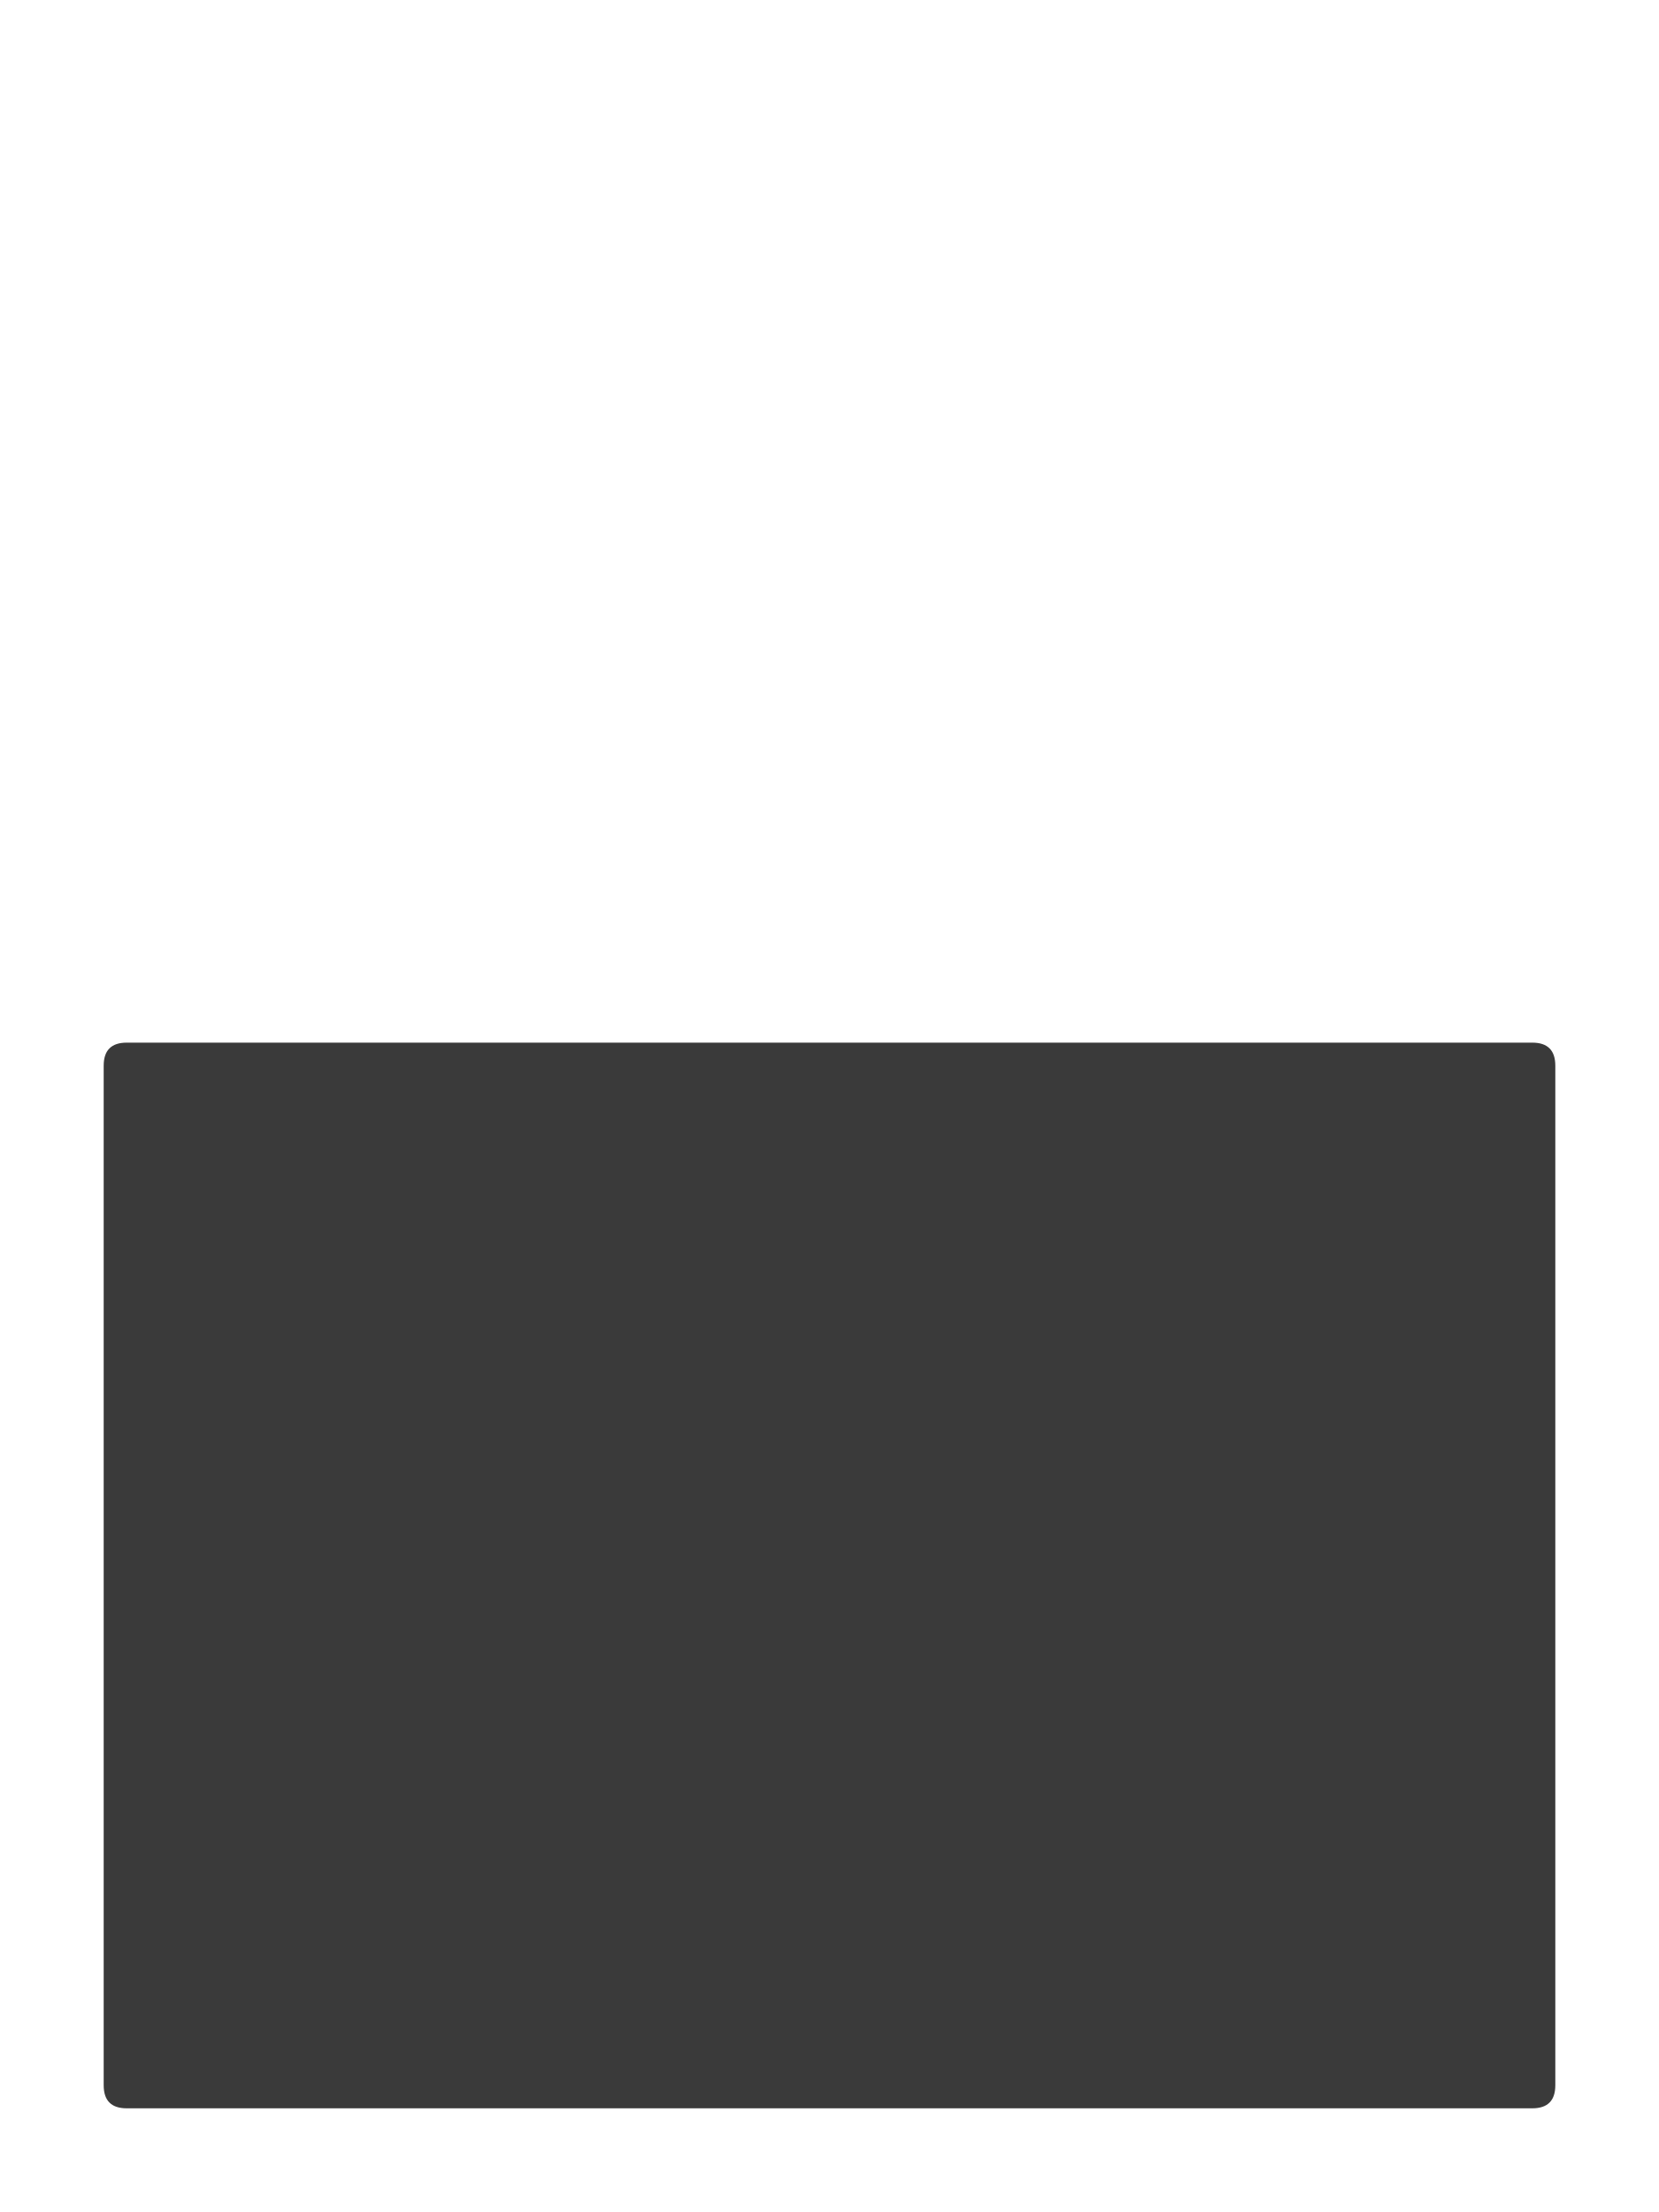
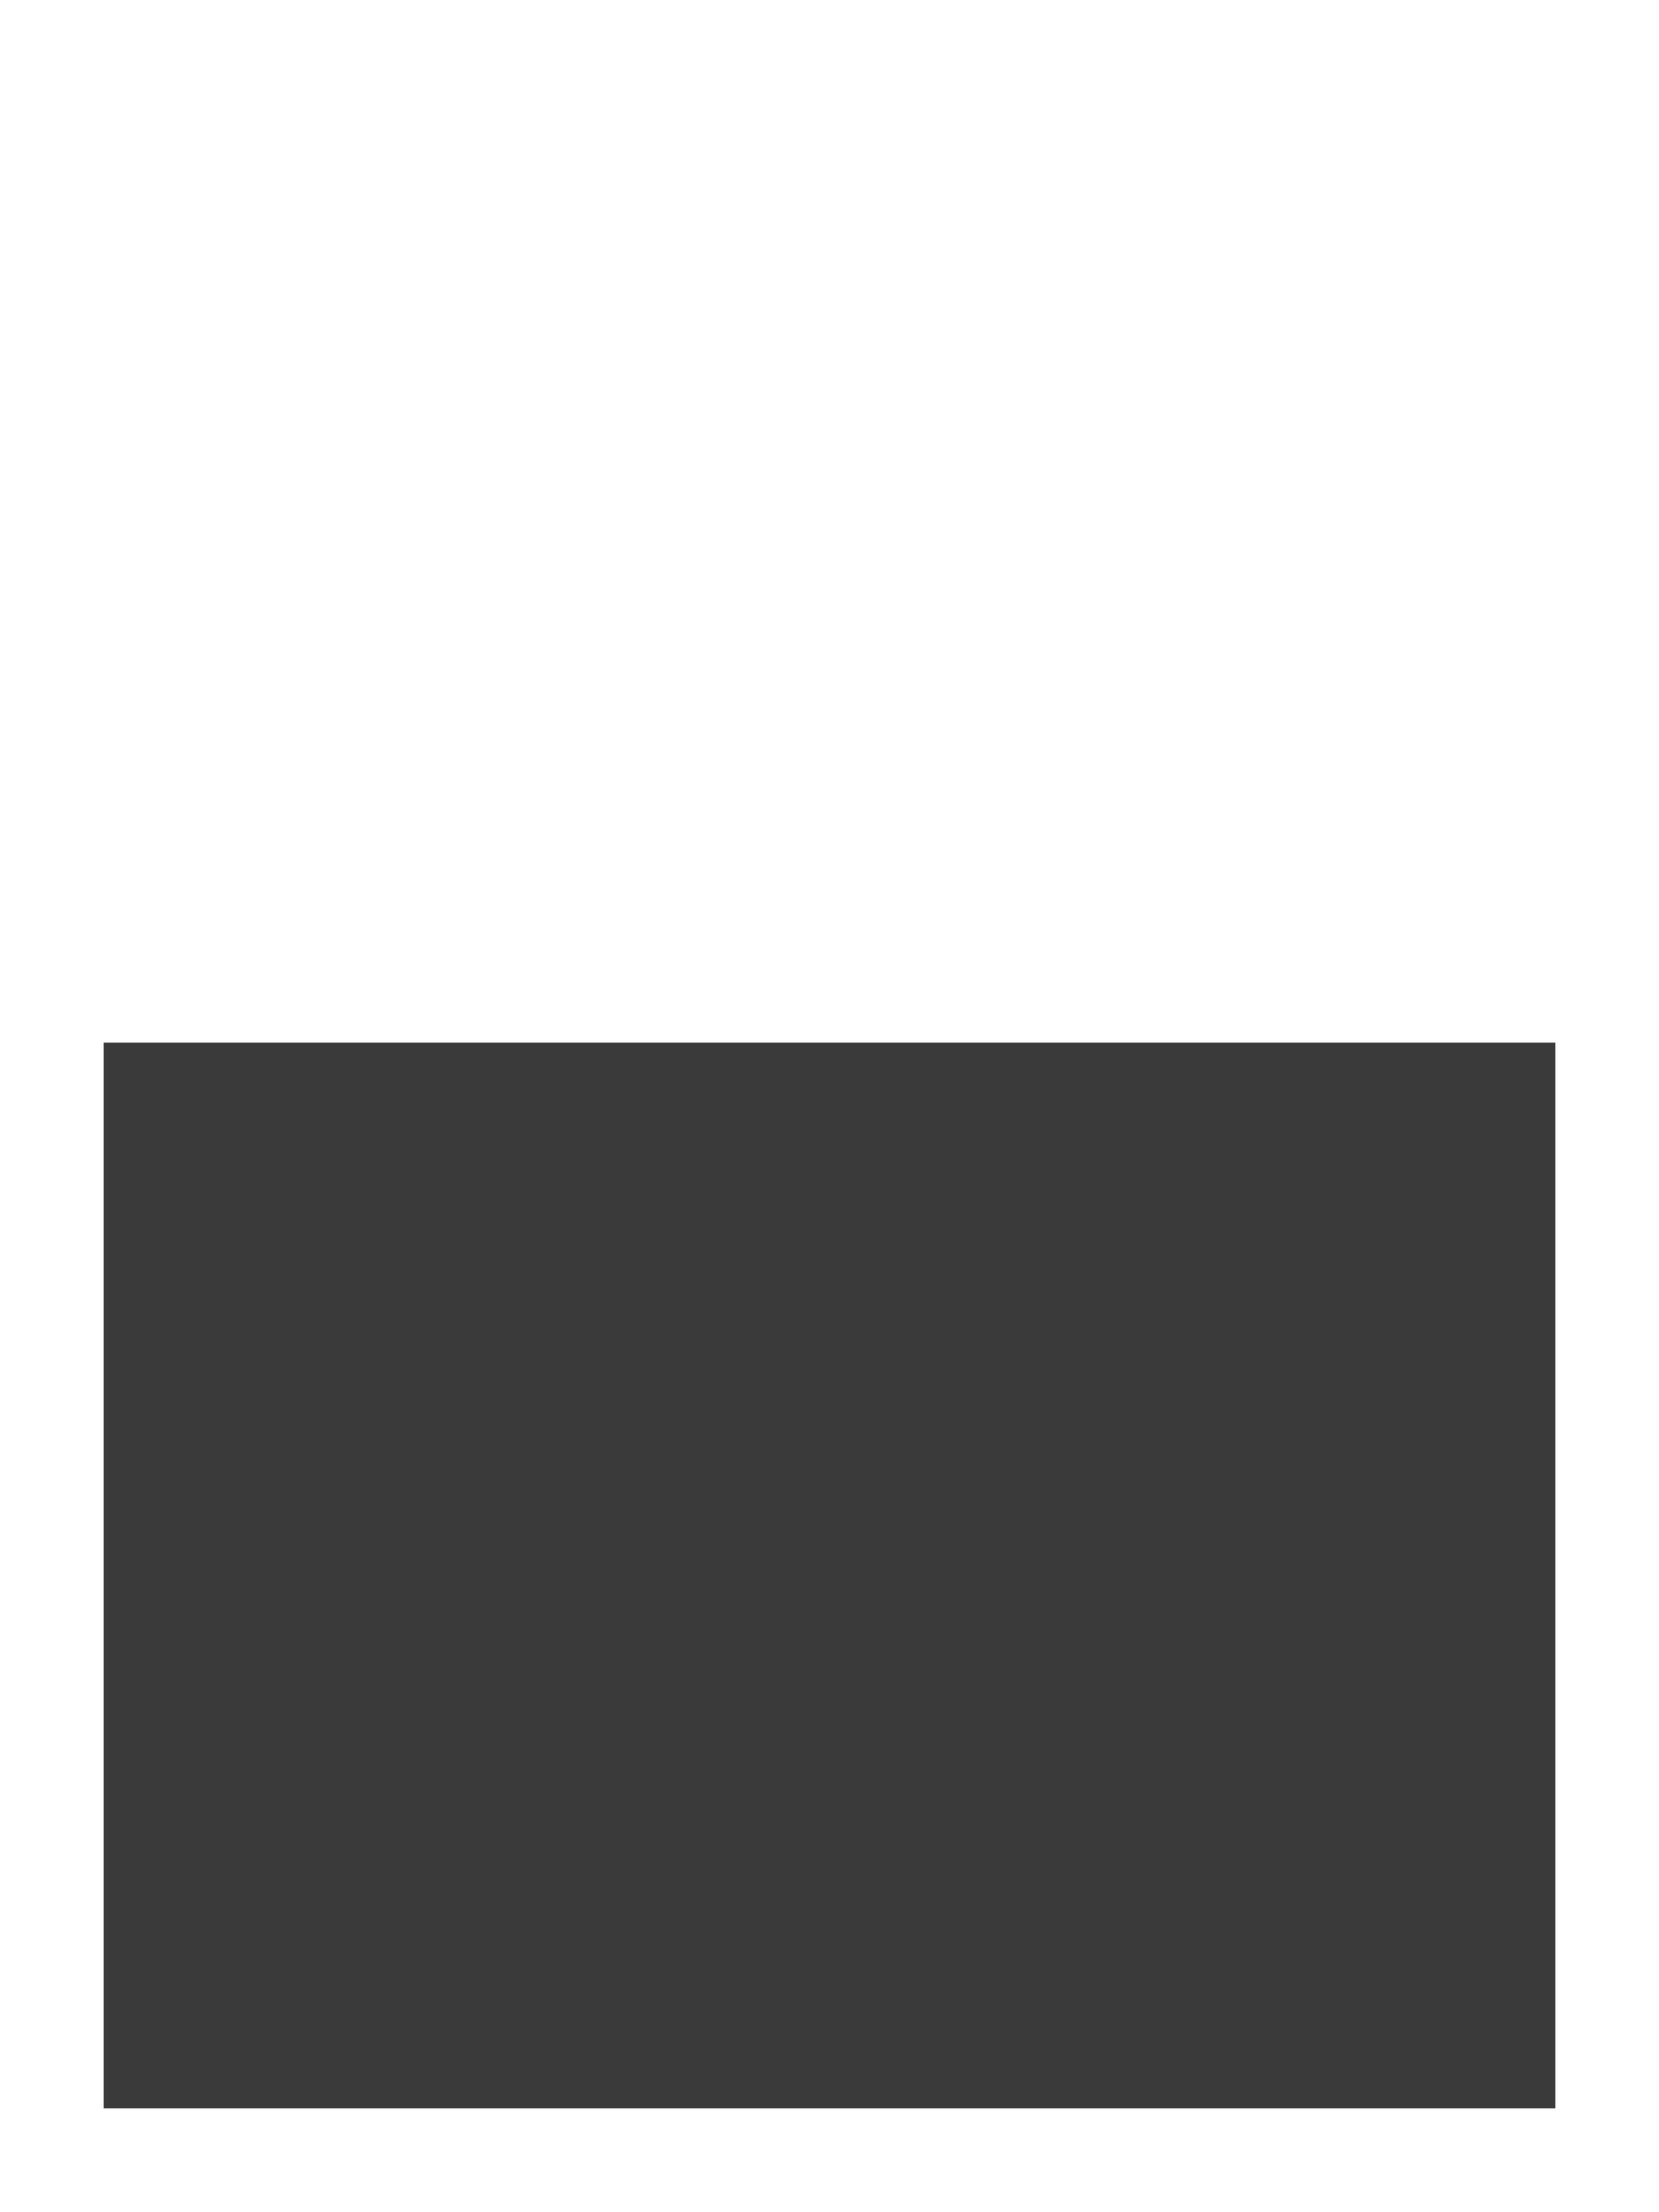
<svg xmlns="http://www.w3.org/2000/svg" viewBox="0 0 576 768" width="576" height="768">
-   <path id="Inner" d="M 44 362 L 532 362 Q 540 362 540 370 L 540 724 Q 540 732 532 732 L 44 732 Q 36 732 36 724 L 36 370 Q 36 362 44 362 Z" fill="#3a3a3a" />
+   <path id="Inner" d="M 36 362 L 540 362 L 540 732 L 36 732 Z" fill="#3a3a3a" />
</svg>
